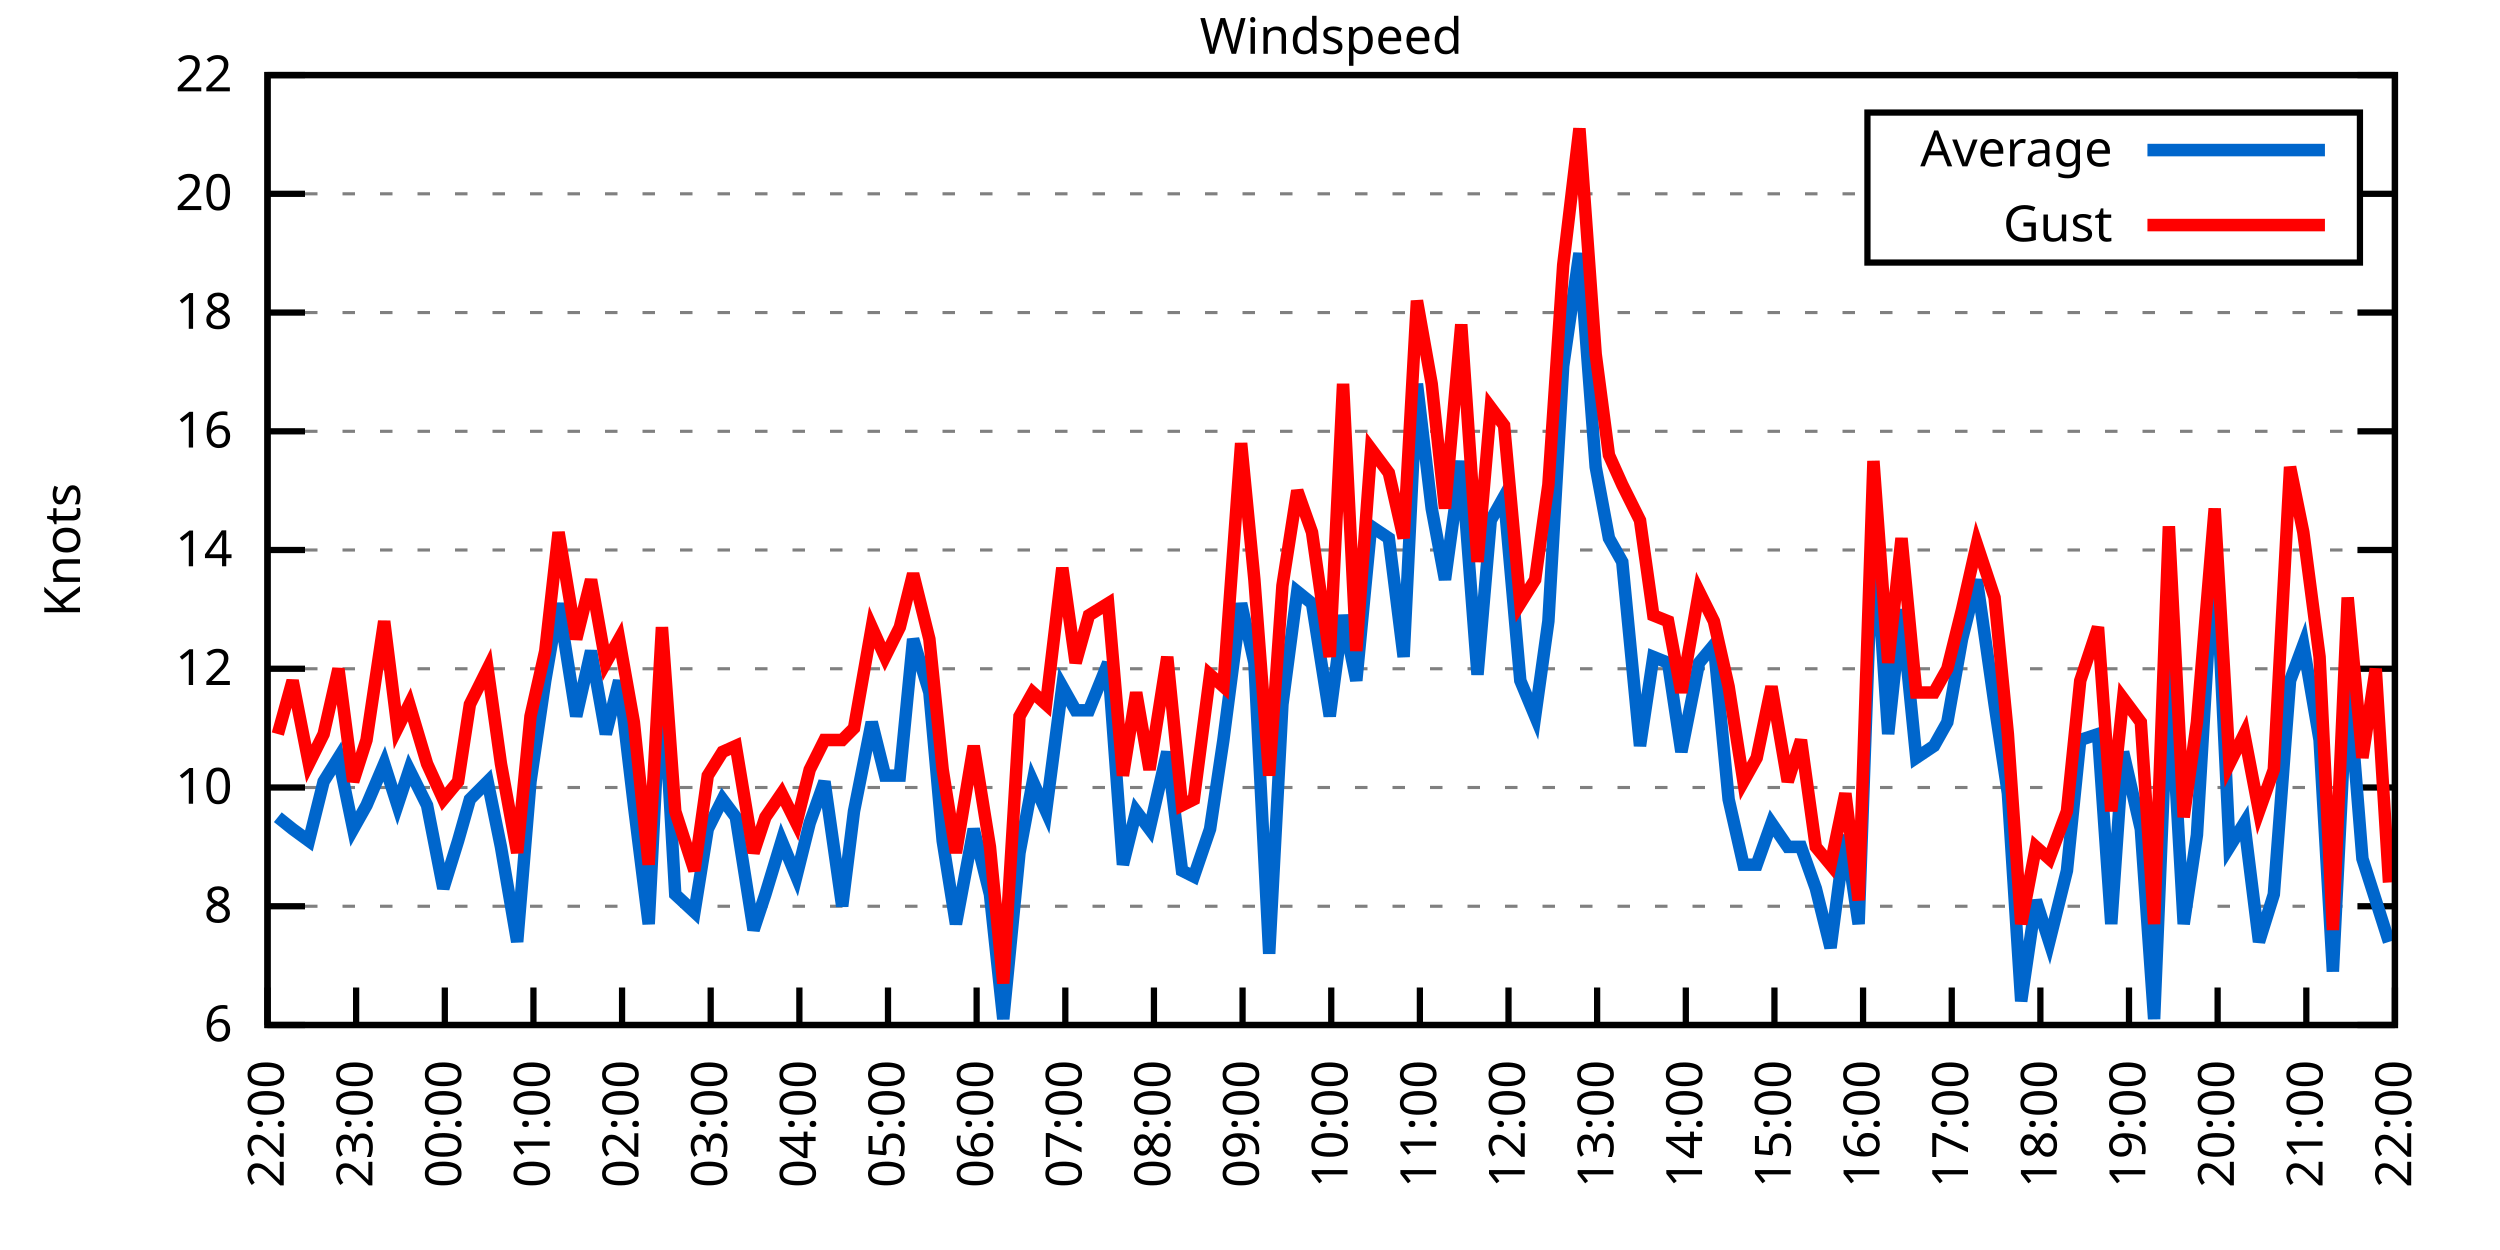
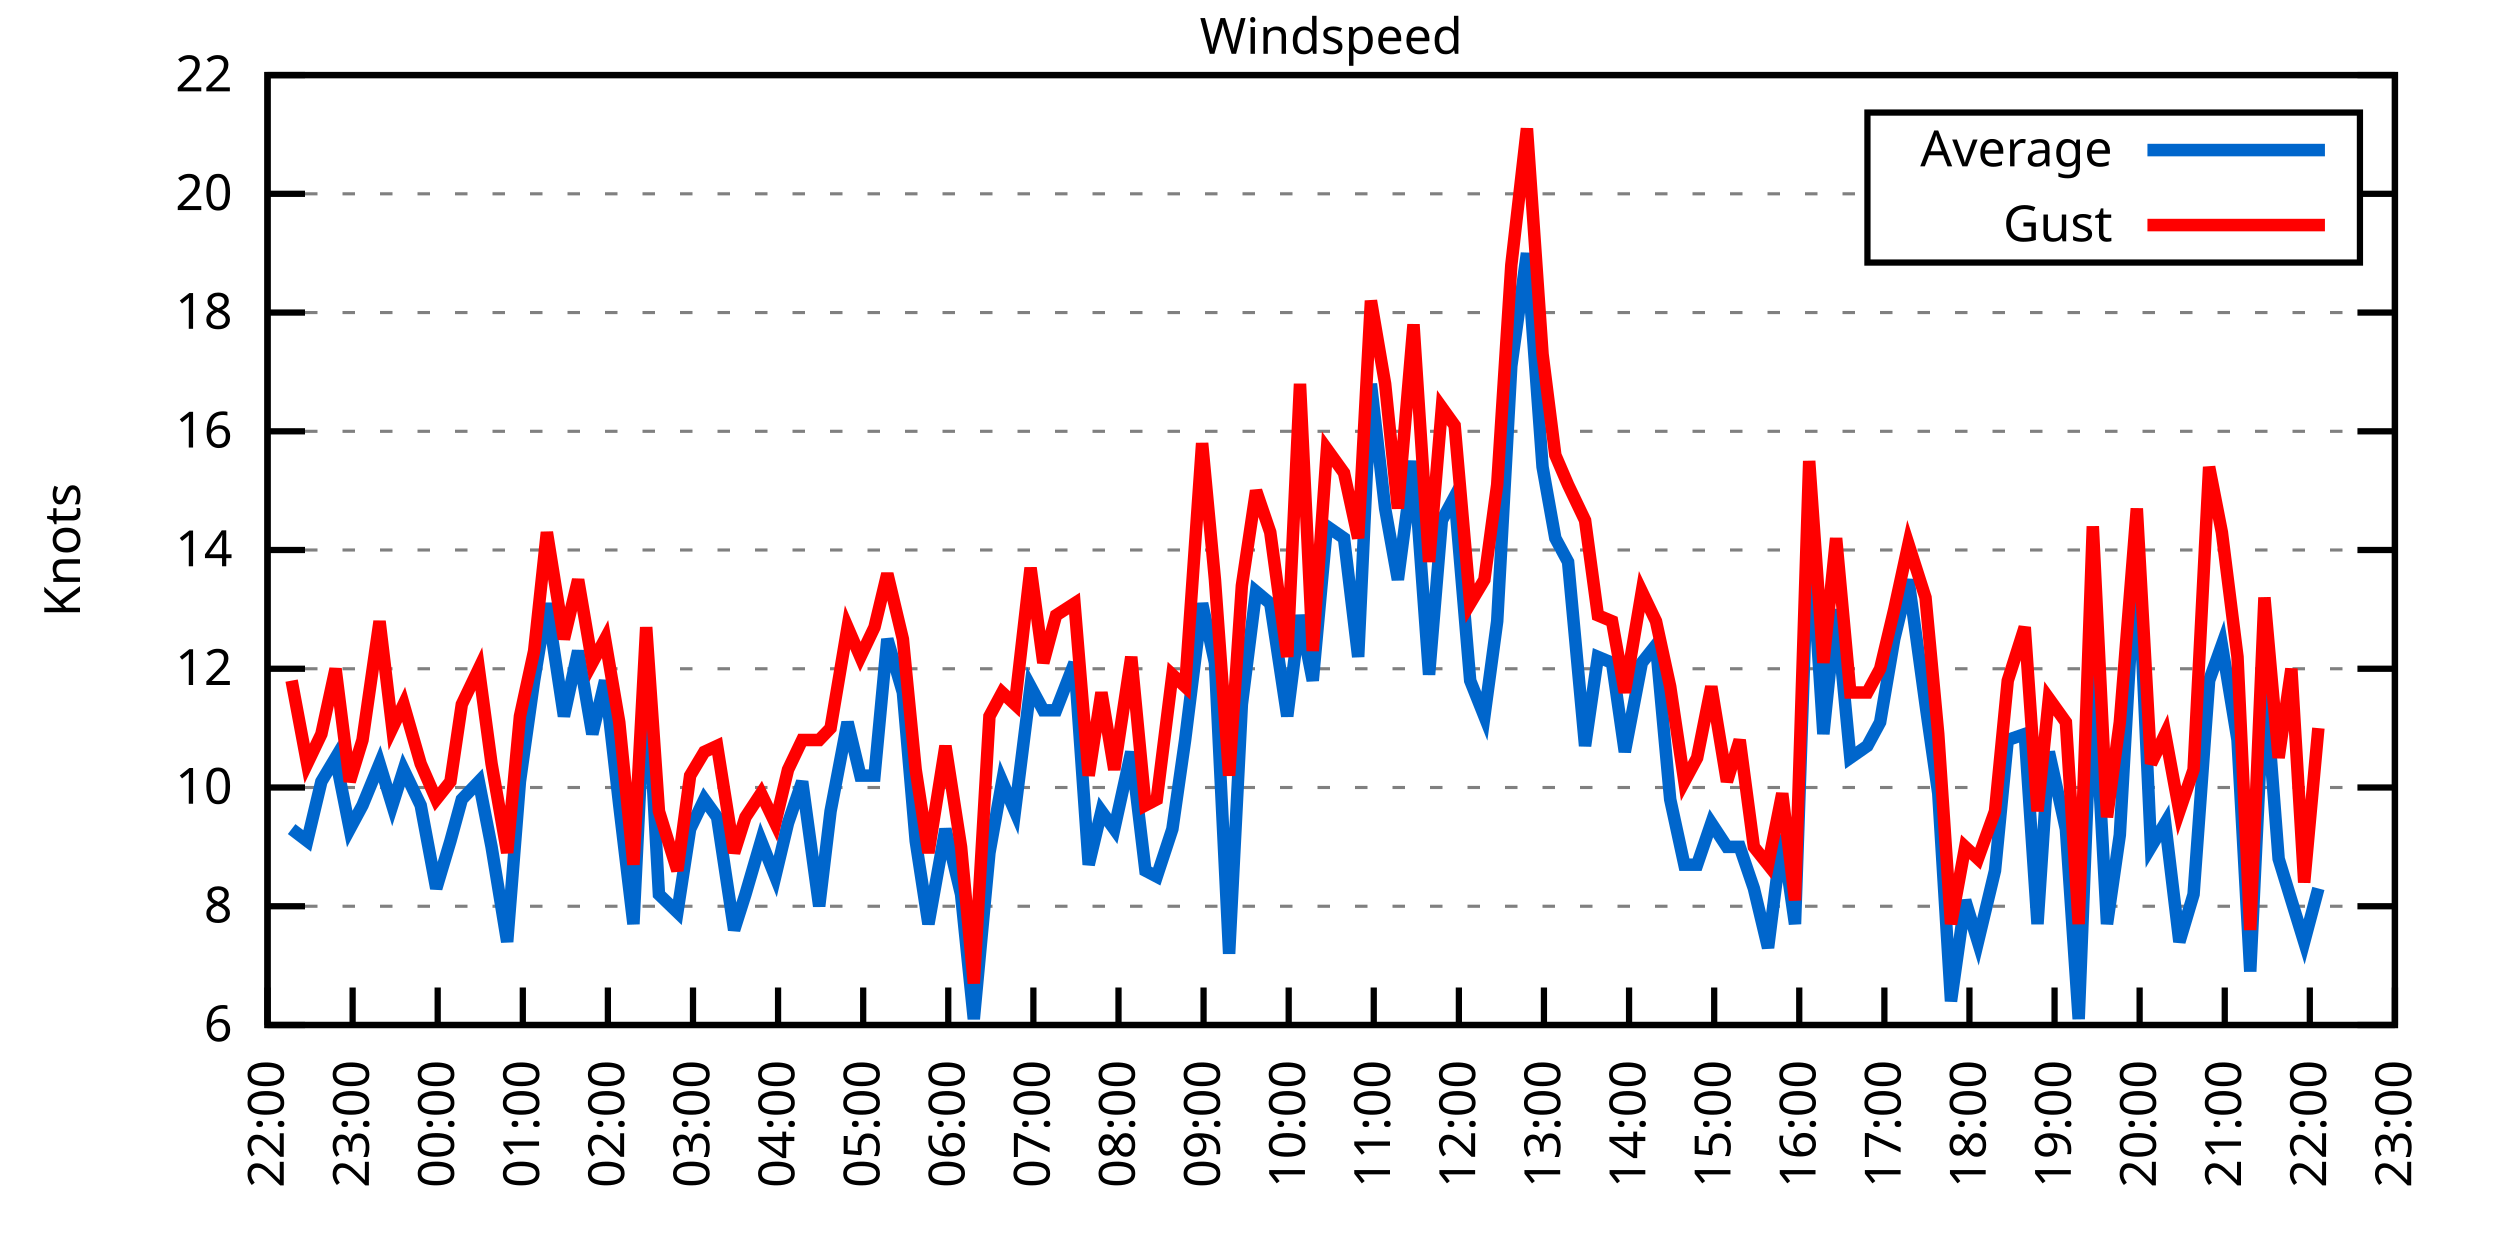
<svg xmlns="http://www.w3.org/2000/svg" xmlns:xlink="http://www.w3.org/1999/xlink" width="400" height="200" viewBox="0 0 400 200">
  <g id="gnuplot_canvas">
    <rect x="0" y="0" width="400" height="200" fill="none" />
    <defs>
      <circle id="gpDot" r="0.5" stroke-width="0.5" stroke="currentColor" />
      <path id="gpPt0" stroke-width="0.333" stroke="currentColor" d="M-1,0 h2 M0,-1 v2" />
      <path id="gpPt1" stroke-width="0.333" stroke="currentColor" d="M-1,-1 L1,1 M1,-1 L-1,1" />
      <path id="gpPt2" stroke-width="0.333" stroke="currentColor" d="M-1,0 L1,0 M0,-1 L0,1 M-1,-1 L1,1 M-1,1 L1,-1" />
      <rect id="gpPt3" stroke-width="0.333" stroke="currentColor" x="-1" y="-1" width="2" height="2" />
      <rect id="gpPt4" stroke-width="0.333" stroke="currentColor" fill="currentColor" x="-1" y="-1" width="2" height="2" />
      <circle id="gpPt5" stroke-width="0.333" stroke="currentColor" cx="0" cy="0" r="1" />
      <use xlink:href="#gpPt5" id="gpPt6" fill="currentColor" stroke="none" />
      <path id="gpPt7" stroke-width="0.333" stroke="currentColor" d="M0,-1.33 L-1.33,0.67 L1.33,0.67 z" />
      <use xlink:href="#gpPt7" id="gpPt8" fill="currentColor" stroke="none" />
      <use xlink:href="#gpPt7" id="gpPt9" stroke="currentColor" transform="rotate(180)" />
      <use xlink:href="#gpPt9" id="gpPt10" fill="currentColor" stroke="none" />
      <use xlink:href="#gpPt3" id="gpPt11" stroke="currentColor" transform="rotate(45)" />
      <use xlink:href="#gpPt11" id="gpPt12" fill="currentColor" stroke="none" />
      <path id="gpPt13" stroke-width="0.333" stroke="currentColor" d="M0,1.330 L1.265,0.411 L0.782,-1.067 L-0.782,-1.076 L-1.265,0.411 z" />
      <use xlink:href="#gpPt13" id="gpPt14" fill="currentColor" stroke="none" />
      <filter id="textbox" filterUnits="objectBoundingBox" x="0" y="0" height="1" width="1">
        <feFlood flood-color="white" flood-opacity="1" result="bgnd" />
        <feComposite in="SourceGraphic" in2="bgnd" operator="atop" />
      </filter>
      <filter id="greybox" filterUnits="objectBoundingBox" x="0" y="0" height="1" width="1">
        <feFlood flood-color="lightgrey" flood-opacity="1" result="grey" />
        <feComposite in="SourceGraphic" in2="grey" operator="atop" />
      </filter>
    </defs>
    <g fill="none" color="white" stroke="currentColor" stroke-width="1.00" stroke-linecap="butt" stroke-linejoin="miter">
</g>
    <g fill="none" color="black" stroke="currentColor" stroke-width="1.00" stroke-linecap="butt" stroke-linejoin="miter">
      <g stroke="none" shape-rendering="crispEdges">
        <polygon fill="rgb(255, 255, 255)" points="42.80,164.00 383.18,164.00 383.18,12.02 42.80,12.02 " />
      </g>
    </g>
    <g fill="none" color="black" stroke="currentColor" stroke-width="1.00" stroke-linecap="butt" stroke-linejoin="miter">
</g>
    <g fill="none" color="black" stroke="black" stroke-width="0.50" stroke-linecap="butt" stroke-linejoin="miter">
</g>
    <g fill="none" color="gray" stroke="currentColor" stroke-width="0.50" stroke-linecap="butt" stroke-linejoin="miter">
      <path stroke="gray" stroke-dasharray="2,4" class="gridline" d="M42.80,164.00 L383.19,164.00  " />
    </g>
    <g fill="none" color="gray" stroke="gray" stroke-width="1.00" stroke-linecap="butt" stroke-linejoin="miter">
</g>
    <g fill="none" color="black" stroke="currentColor" stroke-width="1.00" stroke-linecap="butt" stroke-linejoin="miter">
      <path stroke="black" d="M42.80,164.00 L48.80,164.00 M383.19,164.00 L377.19,164.00  " />
      <g transform="translate(37.20,166.60)" stroke="none" fill="black" font-family="Sans" font-size="8.00" text-anchor="end">
        <text>
          <tspan font-family="Sans"> 6</tspan>
        </text>
      </g>
    </g>
    <g fill="none" color="black" stroke="currentColor" stroke-width="1.00" stroke-linecap="butt" stroke-linejoin="miter">
</g>
    <g fill="none" color="black" stroke="black" stroke-width="0.50" stroke-linecap="butt" stroke-linejoin="miter">
</g>
    <g fill="none" color="gray" stroke="currentColor" stroke-width="0.50" stroke-linecap="butt" stroke-linejoin="miter">
      <path stroke="gray" stroke-dasharray="2,4" class="gridline" d="M42.80,145.00 L383.19,145.00  " />
    </g>
    <g fill="none" color="gray" stroke="gray" stroke-width="1.00" stroke-linecap="butt" stroke-linejoin="miter">
</g>
    <g fill="none" color="black" stroke="currentColor" stroke-width="1.00" stroke-linecap="butt" stroke-linejoin="miter">
      <path stroke="black" d="M42.80,145.00 L48.80,145.00 M383.19,145.00 L377.19,145.00  " />
      <g transform="translate(37.20,147.60)" stroke="none" fill="black" font-family="Sans" font-size="8.00" text-anchor="end">
        <text>
          <tspan font-family="Sans"> 8</tspan>
        </text>
      </g>
    </g>
    <g fill="none" color="black" stroke="currentColor" stroke-width="1.00" stroke-linecap="butt" stroke-linejoin="miter">
</g>
    <g fill="none" color="black" stroke="black" stroke-width="0.50" stroke-linecap="butt" stroke-linejoin="miter">
</g>
    <g fill="none" color="gray" stroke="currentColor" stroke-width="0.50" stroke-linecap="butt" stroke-linejoin="miter">
      <path stroke="gray" stroke-dasharray="2,4" class="gridline" d="M42.80,126.00 L383.19,126.00  " />
    </g>
    <g fill="none" color="gray" stroke="gray" stroke-width="1.00" stroke-linecap="butt" stroke-linejoin="miter">
</g>
    <g fill="none" color="black" stroke="currentColor" stroke-width="1.00" stroke-linecap="butt" stroke-linejoin="miter">
      <path stroke="black" d="M42.80,126.00 L48.80,126.00 M383.19,126.00 L377.19,126.00  " />
      <g transform="translate(37.20,128.60)" stroke="none" fill="black" font-family="Sans" font-size="8.00" text-anchor="end">
        <text>
          <tspan font-family="Sans"> 10</tspan>
        </text>
      </g>
    </g>
    <g fill="none" color="black" stroke="currentColor" stroke-width="1.00" stroke-linecap="butt" stroke-linejoin="miter">
</g>
    <g fill="none" color="black" stroke="black" stroke-width="0.50" stroke-linecap="butt" stroke-linejoin="miter">
</g>
    <g fill="none" color="gray" stroke="currentColor" stroke-width="0.50" stroke-linecap="butt" stroke-linejoin="miter">
      <path stroke="gray" stroke-dasharray="2,4" class="gridline" d="M42.80,107.00 L383.19,107.00  " />
    </g>
    <g fill="none" color="gray" stroke="gray" stroke-width="1.00" stroke-linecap="butt" stroke-linejoin="miter">
</g>
    <g fill="none" color="black" stroke="currentColor" stroke-width="1.00" stroke-linecap="butt" stroke-linejoin="miter">
      <path stroke="black" d="M42.80,107.00 L48.80,107.00 M383.19,107.00 L377.19,107.00  " />
      <g transform="translate(37.20,109.60)" stroke="none" fill="black" font-family="Sans" font-size="8.00" text-anchor="end">
        <text>
          <tspan font-family="Sans"> 12</tspan>
        </text>
      </g>
    </g>
    <g fill="none" color="black" stroke="currentColor" stroke-width="1.00" stroke-linecap="butt" stroke-linejoin="miter">
</g>
    <g fill="none" color="black" stroke="black" stroke-width="0.50" stroke-linecap="butt" stroke-linejoin="miter">
</g>
    <g fill="none" color="gray" stroke="currentColor" stroke-width="0.50" stroke-linecap="butt" stroke-linejoin="miter">
      <path stroke="gray" stroke-dasharray="2,4" class="gridline" d="M42.80,88.00 L383.19,88.00  " />
    </g>
    <g fill="none" color="gray" stroke="gray" stroke-width="1.00" stroke-linecap="butt" stroke-linejoin="miter">
</g>
    <g fill="none" color="black" stroke="currentColor" stroke-width="1.00" stroke-linecap="butt" stroke-linejoin="miter">
      <path stroke="black" d="M42.80,88.00 L48.80,88.00 M383.19,88.00 L377.19,88.00  " />
      <g transform="translate(37.20,90.60)" stroke="none" fill="black" font-family="Sans" font-size="8.00" text-anchor="end">
        <text>
          <tspan font-family="Sans"> 14</tspan>
        </text>
      </g>
    </g>
    <g fill="none" color="black" stroke="currentColor" stroke-width="1.00" stroke-linecap="butt" stroke-linejoin="miter">
</g>
    <g fill="none" color="black" stroke="black" stroke-width="0.50" stroke-linecap="butt" stroke-linejoin="miter">
</g>
    <g fill="none" color="gray" stroke="currentColor" stroke-width="0.50" stroke-linecap="butt" stroke-linejoin="miter">
      <path stroke="gray" stroke-dasharray="2,4" class="gridline" d="M42.80,69.01 L383.19,69.01  " />
    </g>
    <g fill="none" color="gray" stroke="gray" stroke-width="1.00" stroke-linecap="butt" stroke-linejoin="miter">
</g>
    <g fill="none" color="black" stroke="currentColor" stroke-width="1.00" stroke-linecap="butt" stroke-linejoin="miter">
      <path stroke="black" d="M42.80,69.01 L48.80,69.01 M383.19,69.01 L377.19,69.01  " />
      <g transform="translate(37.20,71.61)" stroke="none" fill="black" font-family="Sans" font-size="8.00" text-anchor="end">
        <text>
          <tspan font-family="Sans"> 16</tspan>
        </text>
      </g>
    </g>
    <g fill="none" color="black" stroke="currentColor" stroke-width="1.00" stroke-linecap="butt" stroke-linejoin="miter">
</g>
    <g fill="none" color="black" stroke="black" stroke-width="0.50" stroke-linecap="butt" stroke-linejoin="miter">
</g>
    <g fill="none" color="gray" stroke="currentColor" stroke-width="0.50" stroke-linecap="butt" stroke-linejoin="miter">
      <path stroke="gray" stroke-dasharray="2,4" class="gridline" d="M42.80,50.01 L383.19,50.01  " />
    </g>
    <g fill="none" color="gray" stroke="gray" stroke-width="1.00" stroke-linecap="butt" stroke-linejoin="miter">
</g>
    <g fill="none" color="black" stroke="currentColor" stroke-width="1.00" stroke-linecap="butt" stroke-linejoin="miter">
      <path stroke="black" d="M42.80,50.01 L48.80,50.01 M383.19,50.01 L377.19,50.01  " />
      <g transform="translate(37.20,52.61)" stroke="none" fill="black" font-family="Sans" font-size="8.00" text-anchor="end">
        <text>
          <tspan font-family="Sans"> 18</tspan>
        </text>
      </g>
    </g>
    <g fill="none" color="black" stroke="currentColor" stroke-width="1.00" stroke-linecap="butt" stroke-linejoin="miter">
</g>
    <g fill="none" color="black" stroke="black" stroke-width="0.50" stroke-linecap="butt" stroke-linejoin="miter">
</g>
    <g fill="none" color="gray" stroke="currentColor" stroke-width="0.50" stroke-linecap="butt" stroke-linejoin="miter">
      <path stroke="gray" stroke-dasharray="2,4" class="gridline" d="M42.80,31.01 L298.79,31.01 M377.59,31.01 L383.19,31.01  " />
    </g>
    <g fill="none" color="gray" stroke="gray" stroke-width="1.00" stroke-linecap="butt" stroke-linejoin="miter">
</g>
    <g fill="none" color="black" stroke="currentColor" stroke-width="1.00" stroke-linecap="butt" stroke-linejoin="miter">
      <path stroke="black" d="M42.80,31.01 L48.80,31.01 M383.19,31.01 L377.19,31.01  " />
      <g transform="translate(37.20,33.61)" stroke="none" fill="black" font-family="Sans" font-size="8.00" text-anchor="end">
        <text>
          <tspan font-family="Sans"> 20</tspan>
        </text>
      </g>
    </g>
    <g fill="none" color="black" stroke="currentColor" stroke-width="1.00" stroke-linecap="butt" stroke-linejoin="miter">
</g>
    <g fill="none" color="black" stroke="black" stroke-width="0.50" stroke-linecap="butt" stroke-linejoin="miter">
</g>
    <g fill="none" color="gray" stroke="currentColor" stroke-width="0.50" stroke-linecap="butt" stroke-linejoin="miter">
      <path stroke="gray" stroke-dasharray="2,4" class="gridline" d="M42.80,12.01 L383.19,12.01  " />
    </g>
    <g fill="none" color="gray" stroke="gray" stroke-width="1.00" stroke-linecap="butt" stroke-linejoin="miter">
</g>
    <g fill="none" color="black" stroke="currentColor" stroke-width="1.00" stroke-linecap="butt" stroke-linejoin="miter">
      <path stroke="black" d="M42.80,12.01 L48.80,12.01 M383.19,12.01 L377.19,12.01  " />
      <g transform="translate(37.20,14.61)" stroke="none" fill="black" font-family="Sans" font-size="8.00" text-anchor="end">
        <text>
          <tspan font-family="Sans"> 22</tspan>
        </text>
      </g>
    </g>
    <g fill="none" color="black" stroke="currentColor" stroke-width="1.00" stroke-linecap="butt" stroke-linejoin="miter">
      <path stroke="black" d="M42.80,164.00 L42.80,158.00  " />
      <g transform="translate(45.40,169.60) rotate(270.00)" stroke="none" fill="black" font-family="Sans" font-size="8.00" text-anchor="end">
        <text>
          <tspan font-family="Sans">22:00</tspan>
        </text>
      </g>
    </g>
    <g fill="none" color="black" stroke="currentColor" stroke-width="1.00" stroke-linecap="butt" stroke-linejoin="miter">
-       <path stroke="black" d="M56.98,164.00 L56.98,158.00  " />
-       <g transform="translate(59.58,169.60) rotate(270.00)" stroke="none" fill="black" font-family="Sans" font-size="8.00" text-anchor="end">
+       <path stroke="black" d="M56.42,164.00 L56.42,158.00  " />
+       <g transform="translate(59.02,169.60) rotate(270.00)" stroke="none" fill="black" font-family="Sans" font-size="8.00" text-anchor="end">
        <text>
          <tspan font-family="Sans">23:00</tspan>
        </text>
      </g>
    </g>
    <g fill="none" color="black" stroke="currentColor" stroke-width="1.00" stroke-linecap="butt" stroke-linejoin="miter">
-       <path stroke="black" d="M71.17,164.00 L71.17,158.00  " />
-       <g transform="translate(73.77,169.60) rotate(270.00)" stroke="none" fill="black" font-family="Sans" font-size="8.00" text-anchor="end">
+       <path stroke="black" d="M70.03,164.00 L70.03,158.00  " />
+       <g transform="translate(72.63,169.60) rotate(270.00)" stroke="none" fill="black" font-family="Sans" font-size="8.00" text-anchor="end">
        <text>
          <tspan font-family="Sans">00:00</tspan>
        </text>
      </g>
    </g>
    <g fill="none" color="black" stroke="currentColor" stroke-width="1.00" stroke-linecap="butt" stroke-linejoin="miter">
-       <path stroke="black" d="M85.35,164.00 L85.35,158.00  " />
-       <g transform="translate(87.95,169.60) rotate(270.00)" stroke="none" fill="black" font-family="Sans" font-size="8.00" text-anchor="end">
+       <path stroke="black" d="M83.65,164.00 L83.65,158.00  " />
+       <g transform="translate(86.25,169.60) rotate(270.00)" stroke="none" fill="black" font-family="Sans" font-size="8.00" text-anchor="end">
        <text>
          <tspan font-family="Sans">01:00</tspan>
        </text>
      </g>
    </g>
    <g fill="none" color="black" stroke="currentColor" stroke-width="1.00" stroke-linecap="butt" stroke-linejoin="miter">
-       <path stroke="black" d="M99.53,164.00 L99.53,158.00  " />
-       <g transform="translate(102.13,169.60) rotate(270.00)" stroke="none" fill="black" font-family="Sans" font-size="8.00" text-anchor="end">
+       <path stroke="black" d="M97.26,164.00 L97.26,158.00  " />
+       <g transform="translate(99.86,169.60) rotate(270.00)" stroke="none" fill="black" font-family="Sans" font-size="8.00" text-anchor="end">
        <text>
          <tspan font-family="Sans">02:00</tspan>
        </text>
      </g>
    </g>
    <g fill="none" color="black" stroke="currentColor" stroke-width="1.00" stroke-linecap="butt" stroke-linejoin="miter">
-       <path stroke="black" d="M113.71,164.00 L113.71,158.00  " />
-       <g transform="translate(116.31,169.60) rotate(270.00)" stroke="none" fill="black" font-family="Sans" font-size="8.00" text-anchor="end">
+       <path stroke="black" d="M110.88,164.00 L110.88,158.00  " />
+       <g transform="translate(113.48,169.60) rotate(270.00)" stroke="none" fill="black" font-family="Sans" font-size="8.00" text-anchor="end">
        <text>
          <tspan font-family="Sans">03:00</tspan>
        </text>
      </g>
    </g>
    <g fill="none" color="black" stroke="currentColor" stroke-width="1.00" stroke-linecap="butt" stroke-linejoin="miter">
-       <path stroke="black" d="M127.90,164.00 L127.90,158.00  " />
-       <g transform="translate(130.50,169.60) rotate(270.00)" stroke="none" fill="black" font-family="Sans" font-size="8.00" text-anchor="end">
+       <path stroke="black" d="M124.49,164.00 L124.49,158.00  " />
+       <g transform="translate(127.09,169.60) rotate(270.00)" stroke="none" fill="black" font-family="Sans" font-size="8.00" text-anchor="end">
        <text>
          <tspan font-family="Sans">04:00</tspan>
        </text>
      </g>
    </g>
    <g fill="none" color="black" stroke="currentColor" stroke-width="1.00" stroke-linecap="butt" stroke-linejoin="miter">
-       <path stroke="black" d="M142.08,164.00 L142.08,158.00  " />
-       <g transform="translate(144.68,169.60) rotate(270.00)" stroke="none" fill="black" font-family="Sans" font-size="8.00" text-anchor="end">
+       <path stroke="black" d="M138.11,164.00 L138.11,158.00  " />
+       <g transform="translate(140.71,169.60) rotate(270.00)" stroke="none" fill="black" font-family="Sans" font-size="8.00" text-anchor="end">
        <text>
          <tspan font-family="Sans">05:00</tspan>
        </text>
      </g>
    </g>
    <g fill="none" color="black" stroke="currentColor" stroke-width="1.00" stroke-linecap="butt" stroke-linejoin="miter">
-       <path stroke="black" d="M156.26,164.00 L156.26,158.00  " />
-       <g transform="translate(158.86,169.60) rotate(270.00)" stroke="none" fill="black" font-family="Sans" font-size="8.00" text-anchor="end">
+       <path stroke="black" d="M151.72,164.00 L151.72,158.00  " />
+       <g transform="translate(154.32,169.60) rotate(270.00)" stroke="none" fill="black" font-family="Sans" font-size="8.00" text-anchor="end">
        <text>
          <tspan font-family="Sans">06:00</tspan>
        </text>
      </g>
    </g>
    <g fill="none" color="black" stroke="currentColor" stroke-width="1.00" stroke-linecap="butt" stroke-linejoin="miter">
-       <path stroke="black" d="M170.45,164.00 L170.45,158.00  " />
-       <g transform="translate(173.05,169.60) rotate(270.00)" stroke="none" fill="black" font-family="Sans" font-size="8.00" text-anchor="end">
+       <path stroke="black" d="M165.34,164.00 L165.34,158.00  " />
+       <g transform="translate(167.94,169.60) rotate(270.00)" stroke="none" fill="black" font-family="Sans" font-size="8.00" text-anchor="end">
        <text>
          <tspan font-family="Sans">07:00</tspan>
        </text>
      </g>
    </g>
    <g fill="none" color="black" stroke="currentColor" stroke-width="1.00" stroke-linecap="butt" stroke-linejoin="miter">
-       <path stroke="black" d="M184.63,164.00 L184.63,158.00  " />
-       <g transform="translate(187.23,169.60) rotate(270.00)" stroke="none" fill="black" font-family="Sans" font-size="8.00" text-anchor="end">
+       <path stroke="black" d="M178.96,164.00 L178.96,158.00  " />
+       <g transform="translate(181.56,169.60) rotate(270.00)" stroke="none" fill="black" font-family="Sans" font-size="8.00" text-anchor="end">
        <text>
          <tspan font-family="Sans">08:00</tspan>
        </text>
      </g>
    </g>
    <g fill="none" color="black" stroke="currentColor" stroke-width="1.00" stroke-linecap="butt" stroke-linejoin="miter">
-       <path stroke="black" d="M198.81,164.00 L198.81,158.00  " />
-       <g transform="translate(201.41,169.60) rotate(270.00)" stroke="none" fill="black" font-family="Sans" font-size="8.00" text-anchor="end">
+       <path stroke="black" d="M192.57,164.00 L192.57,158.00  " />
+       <g transform="translate(195.17,169.60) rotate(270.00)" stroke="none" fill="black" font-family="Sans" font-size="8.00" text-anchor="end">
        <text>
          <tspan font-family="Sans">09:00</tspan>
        </text>
      </g>
    </g>
    <g fill="none" color="black" stroke="currentColor" stroke-width="1.00" stroke-linecap="butt" stroke-linejoin="miter">
-       <path stroke="black" d="M213.00,164.00 L213.00,158.00  " />
-       <g transform="translate(215.60,169.60) rotate(270.00)" stroke="none" fill="black" font-family="Sans" font-size="8.00" text-anchor="end">
+       <path stroke="black" d="M206.19,164.00 L206.19,158.00  " />
+       <g transform="translate(208.79,169.60) rotate(270.00)" stroke="none" fill="black" font-family="Sans" font-size="8.00" text-anchor="end">
        <text>
          <tspan font-family="Sans">10:00</tspan>
        </text>
      </g>
    </g>
    <g fill="none" color="black" stroke="currentColor" stroke-width="1.00" stroke-linecap="butt" stroke-linejoin="miter">
-       <path stroke="black" d="M227.18,164.00 L227.18,158.00  " />
-       <g transform="translate(229.78,169.60) rotate(270.00)" stroke="none" fill="black" font-family="Sans" font-size="8.00" text-anchor="end">
+       <path stroke="black" d="M219.80,164.00 L219.80,158.00  " />
+       <g transform="translate(222.40,169.60) rotate(270.00)" stroke="none" fill="black" font-family="Sans" font-size="8.00" text-anchor="end">
        <text>
          <tspan font-family="Sans">11:00</tspan>
        </text>
      </g>
    </g>
    <g fill="none" color="black" stroke="currentColor" stroke-width="1.00" stroke-linecap="butt" stroke-linejoin="miter">
-       <path stroke="black" d="M241.36,164.00 L241.36,158.00  " />
-       <g transform="translate(243.96,169.60) rotate(270.00)" stroke="none" fill="black" font-family="Sans" font-size="8.00" text-anchor="end">
+       <path stroke="black" d="M233.42,164.00 L233.42,158.00  " />
+       <g transform="translate(236.02,169.60) rotate(270.00)" stroke="none" fill="black" font-family="Sans" font-size="8.00" text-anchor="end">
        <text>
          <tspan font-family="Sans">12:00</tspan>
        </text>
      </g>
    </g>
    <g fill="none" color="black" stroke="currentColor" stroke-width="1.00" stroke-linecap="butt" stroke-linejoin="miter">
-       <path stroke="black" d="M255.54,164.00 L255.54,158.00  " />
-       <g transform="translate(258.14,169.60) rotate(270.00)" stroke="none" fill="black" font-family="Sans" font-size="8.00" text-anchor="end">
+       <path stroke="black" d="M247.03,164.00 L247.03,158.00  " />
+       <g transform="translate(249.63,169.60) rotate(270.00)" stroke="none" fill="black" font-family="Sans" font-size="8.00" text-anchor="end">
        <text>
          <tspan font-family="Sans">13:00</tspan>
        </text>
      </g>
    </g>
    <g fill="none" color="black" stroke="currentColor" stroke-width="1.00" stroke-linecap="butt" stroke-linejoin="miter">
-       <path stroke="black" d="M269.73,164.00 L269.73,158.00  " />
-       <g transform="translate(272.33,169.60) rotate(270.00)" stroke="none" fill="black" font-family="Sans" font-size="8.00" text-anchor="end">
+       <path stroke="black" d="M260.65,164.00 L260.65,158.00  " />
+       <g transform="translate(263.25,169.60) rotate(270.00)" stroke="none" fill="black" font-family="Sans" font-size="8.00" text-anchor="end">
        <text>
          <tspan font-family="Sans">14:00</tspan>
        </text>
      </g>
    </g>
    <g fill="none" color="black" stroke="currentColor" stroke-width="1.00" stroke-linecap="butt" stroke-linejoin="miter">
-       <path stroke="black" d="M283.91,164.00 L283.91,158.00  " />
-       <g transform="translate(286.51,169.60) rotate(270.00)" stroke="none" fill="black" font-family="Sans" font-size="8.00" text-anchor="end">
+       <path stroke="black" d="M274.27,164.00 L274.27,158.00  " />
+       <g transform="translate(276.87,169.60) rotate(270.00)" stroke="none" fill="black" font-family="Sans" font-size="8.00" text-anchor="end">
        <text>
          <tspan font-family="Sans">15:00</tspan>
        </text>
      </g>
    </g>
    <g fill="none" color="black" stroke="currentColor" stroke-width="1.00" stroke-linecap="butt" stroke-linejoin="miter">
-       <path stroke="black" d="M298.09,164.00 L298.09,158.00  " />
-       <g transform="translate(300.69,169.60) rotate(270.00)" stroke="none" fill="black" font-family="Sans" font-size="8.00" text-anchor="end">
+       <path stroke="black" d="M287.88,164.00 L287.88,158.00  " />
+       <g transform="translate(290.48,169.60) rotate(270.00)" stroke="none" fill="black" font-family="Sans" font-size="8.00" text-anchor="end">
        <text>
          <tspan font-family="Sans">16:00</tspan>
        </text>
      </g>
    </g>
    <g fill="none" color="black" stroke="currentColor" stroke-width="1.00" stroke-linecap="butt" stroke-linejoin="miter">
-       <path stroke="black" d="M312.28,164.00 L312.28,158.00  " />
-       <g transform="translate(314.88,169.60) rotate(270.00)" stroke="none" fill="black" font-family="Sans" font-size="8.00" text-anchor="end">
+       <path stroke="black" d="M301.50,164.00 L301.50,158.00  " />
+       <g transform="translate(304.10,169.60) rotate(270.00)" stroke="none" fill="black" font-family="Sans" font-size="8.00" text-anchor="end">
        <text>
          <tspan font-family="Sans">17:00</tspan>
        </text>
      </g>
    </g>
    <g fill="none" color="black" stroke="currentColor" stroke-width="1.00" stroke-linecap="butt" stroke-linejoin="miter">
-       <path stroke="black" d="M326.46,164.00 L326.46,158.00  " />
-       <g transform="translate(329.06,169.60) rotate(270.00)" stroke="none" fill="black" font-family="Sans" font-size="8.00" text-anchor="end">
+       <path stroke="black" d="M315.11,164.00 L315.11,158.00  " />
+       <g transform="translate(317.71,169.60) rotate(270.00)" stroke="none" fill="black" font-family="Sans" font-size="8.00" text-anchor="end">
        <text>
          <tspan font-family="Sans">18:00</tspan>
        </text>
      </g>
    </g>
    <g fill="none" color="black" stroke="currentColor" stroke-width="1.00" stroke-linecap="butt" stroke-linejoin="miter">
-       <path stroke="black" d="M340.64,164.00 L340.64,158.00  " />
-       <g transform="translate(343.24,169.60) rotate(270.00)" stroke="none" fill="black" font-family="Sans" font-size="8.00" text-anchor="end">
+       <path stroke="black" d="M328.73,164.00 L328.73,158.00  " />
+       <g transform="translate(331.33,169.60) rotate(270.00)" stroke="none" fill="black" font-family="Sans" font-size="8.00" text-anchor="end">
        <text>
          <tspan font-family="Sans">19:00</tspan>
        </text>
      </g>
    </g>
    <g fill="none" color="black" stroke="currentColor" stroke-width="1.00" stroke-linecap="butt" stroke-linejoin="miter">
-       <path stroke="black" d="M354.82,164.00 L354.82,158.00  " />
-       <g transform="translate(357.42,169.60) rotate(270.00)" stroke="none" fill="black" font-family="Sans" font-size="8.00" text-anchor="end">
+       <path stroke="black" d="M342.34,164.00 L342.34,158.00  " />
+       <g transform="translate(344.94,169.60) rotate(270.00)" stroke="none" fill="black" font-family="Sans" font-size="8.00" text-anchor="end">
        <text>
          <tspan font-family="Sans">20:00</tspan>
        </text>
      </g>
    </g>
    <g fill="none" color="black" stroke="currentColor" stroke-width="1.00" stroke-linecap="butt" stroke-linejoin="miter">
-       <path stroke="black" d="M369.01,164.00 L369.01,158.00  " />
-       <g transform="translate(371.61,169.60) rotate(270.00)" stroke="none" fill="black" font-family="Sans" font-size="8.00" text-anchor="end">
+       <path stroke="black" d="M355.96,164.00 L355.96,158.00  " />
+       <g transform="translate(358.56,169.60) rotate(270.00)" stroke="none" fill="black" font-family="Sans" font-size="8.00" text-anchor="end">
        <text>
          <tspan font-family="Sans">21:00</tspan>
+         </text>
+       </g>
+     </g>
+     <g fill="none" color="black" stroke="currentColor" stroke-width="1.00" stroke-linecap="butt" stroke-linejoin="miter">
+       <path stroke="black" d="M369.57,164.00 L369.57,158.00  " />
+       <g transform="translate(372.17,169.60) rotate(270.00)" stroke="none" fill="black" font-family="Sans" font-size="8.00" text-anchor="end">
+         <text>
+           <tspan font-family="Sans">22:00</tspan>
        </text>
      </g>
    </g>
    <g fill="none" color="black" stroke="currentColor" stroke-width="1.00" stroke-linecap="butt" stroke-linejoin="miter">
      <path stroke="black" d="M383.19,164.00 L383.19,158.00  " />
      <g transform="translate(385.79,169.60) rotate(270.00)" stroke="none" fill="black" font-family="Sans" font-size="8.00" text-anchor="end">
        <text>
-           <tspan font-family="Sans">22:00</tspan>
+           <tspan font-family="Sans">23:00</tspan>
        </text>
      </g>
    </g>
    <g fill="none" color="black" stroke="currentColor" stroke-width="1.00" stroke-linecap="butt" stroke-linejoin="miter">
</g>
    <g fill="none" color="black" stroke="currentColor" stroke-width="1.00" stroke-linecap="butt" stroke-linejoin="miter">
      <path stroke="black" d="M42.80,12.01 L42.80,164.00 L383.19,164.00 L383.19,12.01 L42.80,12.01 Z  " />
    </g>
    <g fill="none" color="black" stroke="currentColor" stroke-width="1.00" stroke-linecap="butt" stroke-linejoin="miter">
</g>
    <g fill="none" color="black" stroke="currentColor" stroke-width="1.00" stroke-linecap="butt" stroke-linejoin="miter">
      <path stroke="black" d="M298.79,42.01 L298.79,18.01 L377.59,18.01 L377.59,42.01 L298.79,42.01 Z  " />
    </g>
    <g id="Windspeed_plot_1">
      <g fill="none" color="white" stroke="black" stroke-width="2.00" stroke-linecap="butt" stroke-linejoin="miter">
</g>
      <g fill="none" color="black" stroke="currentColor" stroke-width="2.00" stroke-linecap="butt" stroke-linejoin="miter">
        <g transform="translate(337.99,26.61)" stroke="none" fill="black" font-family="Sans" font-size="8.00" text-anchor="end">
          <text>
            <tspan font-family="Sans">Average</tspan>
          </text>
        </g>
      </g>
      <g fill="none" color="black" stroke="currentColor" stroke-width="2.00" stroke-linecap="butt" stroke-linejoin="miter">
-         <path stroke="rgb(  0, 102, 204)" d="M343.59,24.01 L371.99,24.01 M44.45,130.75 L46.82,132.65 L49.42,134.55 L51.78,125.05 L54.15,121.25 L56.51,132.65   L58.64,128.85 L61.47,122.20 L63.60,128.85 L65.49,123.15 L68.33,128.85 L70.93,142.15 L73.29,134.55 L75.18,127.90   L78.02,125.05 L80.15,135.50 L82.75,150.70 L84.88,125.05 L87.24,108.90 L89.37,96.55 L92.20,114.60 L94.57,104.15   L96.93,117.45 L99.06,108.90 L101.42,128.85 L103.79,147.85 L105.91,106.05 L108.04,143.10 L111.11,145.95 L113.24,132.65   L115.61,127.90 L117.73,130.75 L120.57,148.80 L122.46,143.10 L125.06,134.55 L127.42,140.25 L129.55,131.70 L131.92,125.05   L134.75,145.00 L136.64,129.80 L139.48,115.55 L141.61,124.10 L143.97,124.10 L146.10,102.25 L148.70,110.80 L150.83,134.55   L152.95,147.85 L155.79,132.65 L158.39,143.10 L160.52,163.05 L163.12,136.45 L165.25,125.05 L167.37,129.80 L169.97,109.85   L172.10,113.65 L174.23,113.65 L177.30,106.05 L179.67,138.35 L181.79,129.80 L183.92,132.65 L186.76,120.30 L189.12,139.30   L191.01,140.25 L193.61,132.65 L195.74,118.40 L198.58,96.55 L200.70,106.05 L203.07,152.60 L205.19,112.70 L207.56,94.65   L209.92,96.55 L212.76,114.60 L214.89,98.45 L217.01,108.90 L219.38,84.21 L222.21,86.11 L224.58,105.10 L226.71,61.41   L229.07,81.36 L231.20,92.75 L233.80,73.76 L236.40,107.95 L238.52,83.26 L240.65,79.46 L243.25,108.90 L245.62,114.60   L247.74,99.40 L250.11,58.56 L252.71,40.51 L255.31,74.71 L257.43,86.11 L259.56,89.90 L262.40,119.35 L264.53,105.10   L266.89,106.05 L269.02,120.30 L271.85,106.05 L274.22,103.20 L276.58,127.90 L278.95,138.35 L281.07,138.35 L283.44,131.70   L286.04,135.50 L288.16,135.50 L290.53,142.15 L292.89,151.65 L295.26,133.60 L297.38,147.85 L299.75,82.31 L302.11,117.45   L304.24,97.50 L306.60,121.25 L309.44,119.35 L311.57,115.55 L313.93,102.25 L316.29,92.75 L319.13,112.70 L321.26,126.95   L323.39,160.20 L325.75,144.05 L327.88,150.70 L330.71,139.30 L332.84,118.40 L335.68,117.45 L337.80,147.85 L339.70,120.30   L342.53,132.65 L344.66,163.05 L347.02,106.05 L349.39,147.85 L351.51,133.60 L354.35,86.11 L356.72,135.50 L359.08,131.70   L361.44,150.70 L363.81,143.10 L366.41,108.90 L368.53,103.20 L371.13,118.40 L373.26,155.45 L375.63,107.95 L377.99,137.40   L380.12,144.05 L382.24,150.70  " />
+         <path stroke="rgb(  0, 102, 204)" d="M343.59,24.01 L371.99,24.01 M46.66,132.65 L49.15,134.55 L51.42,125.05 L53.69,121.25 L55.96,132.65 L58.00,128.85   L60.73,122.20 L62.77,128.85 L64.58,123.15 L67.31,128.85 L69.80,142.15 L72.07,134.55 L73.89,127.90 L76.61,125.05   L78.65,135.50 L81.15,150.70 L83.19,125.05 L85.46,108.90 L87.50,96.55 L90.23,114.60 L92.50,104.15 L94.77,117.45   L96.81,108.90 L99.08,128.85 L101.35,147.85 L103.39,106.05 L105.43,143.10 L108.38,145.95 L110.42,132.65 L112.69,127.90   L114.74,130.75 L117.46,148.80 L119.27,143.10 L121.77,134.55 L124.04,140.25 L126.08,131.70 L128.35,125.05 L131.07,145.00   L132.89,129.80 L135.61,115.55 L137.66,124.10 L139.92,124.10 L141.97,102.25 L144.46,110.80 L146.51,134.55 L148.55,147.85   L151.27,132.65 L153.77,143.10 L155.81,163.05 L158.31,136.45 L160.35,125.05 L162.39,129.80 L164.89,109.85 L166.93,113.65   L168.97,113.65 L171.92,106.05 L174.19,138.35 L176.23,129.80 L178.28,132.65 L181.00,120.30 L183.27,139.30 L185.08,140.25   L187.58,132.65 L189.62,118.40 L192.34,96.55 L194.39,106.05 L196.66,152.60 L198.70,112.70 L200.97,94.65 L203.24,96.55   L205.96,114.60 L208.00,98.45 L210.04,108.90 L212.31,84.21 L215.04,86.11 L217.31,105.10 L219.35,61.41 L221.62,81.36   L223.66,92.75 L226.16,73.76 L228.65,107.95 L230.70,83.26 L232.74,79.46 L235.23,108.90 L237.50,114.60 L239.55,99.40   L241.81,58.56 L244.31,40.51 L246.81,74.71 L248.85,86.11 L250.89,89.90 L253.61,119.35 L255.66,105.10 L257.93,106.05   L259.97,120.30 L262.69,106.05 L264.96,103.20 L267.23,127.90 L269.50,138.35 L271.54,138.35 L273.81,131.70 L276.31,135.50   L278.35,135.50 L280.62,142.15 L282.89,151.65 L285.16,133.60 L287.20,147.85 L289.47,82.31 L291.74,117.45 L293.78,97.50   L296.05,121.25 L298.77,119.35 L300.82,115.55 L303.08,102.25 L305.35,92.75 L308.08,112.70 L310.12,126.95 L312.16,160.20   L314.43,144.05 L316.47,150.70 L319.20,139.30 L321.24,118.40 L323.96,117.45 L326.00,147.85 L327.82,120.30 L330.54,132.65   L332.59,163.05 L334.85,106.05 L337.12,147.85 L339.17,133.60 L341.89,86.11 L344.16,135.50 L346.43,131.70 L348.70,150.70   L350.97,143.10 L353.46,108.90 L355.50,103.20 L358.00,118.40 L360.04,155.45 L362.31,107.95 L364.58,137.40 L366.62,144.05   L368.67,150.70 L370.94,142.15  " />
      </g>
    </g>
    <g id="Windspeed_plot_2">
      <g fill="none" color="black" stroke="currentColor" stroke-width="2.00" stroke-linecap="butt" stroke-linejoin="miter">
        <g transform="translate(337.99,38.61)" stroke="none" fill="black" font-family="Sans" font-size="8.00" text-anchor="end">
          <text>
            <tspan font-family="Sans">Gust</tspan>
          </text>
        </g>
      </g>
      <g fill="none" color="black" stroke="currentColor" stroke-width="2.00" stroke-linecap="butt" stroke-linejoin="miter">
-         <path stroke="rgb(255,   0,   0)" d="M343.59,36.01 L371.99,36.01 M44.45,117.45 L46.82,108.90 L49.42,122.20 L51.78,117.45 L54.15,107.00 L56.51,125.05   L58.64,118.40 L61.47,99.40 L63.60,116.50 L65.49,112.70 L68.33,122.20 L70.93,127.90 L73.29,125.05 L75.18,112.70   L78.02,107.00 L80.15,122.20 L82.75,136.45 L84.88,114.60 L87.24,104.15 L89.37,85.16 L92.20,102.25 L94.57,92.75   L96.93,106.05 L99.06,102.25 L101.42,115.55 L103.79,138.35 L105.91,100.35 L108.04,129.80 L111.11,139.30 L113.24,124.10   L115.61,120.30 L117.73,119.35 L120.57,136.45 L122.46,130.75 L125.06,126.95 L127.42,131.70 L129.55,123.15 L131.92,118.40   L134.75,118.40 L136.64,116.50 L139.48,100.35 L141.61,105.10 L143.97,100.35 L146.10,91.80 L148.70,102.25 L150.83,123.15   L152.95,136.45 L155.79,119.35 L158.39,135.50 L160.52,157.35 L163.12,114.60 L165.25,110.80 L167.37,112.70 L169.97,90.85   L172.10,106.05 L174.23,98.45 L177.30,96.55 L179.67,124.10 L181.79,110.80 L183.92,123.15 L186.76,105.10 L189.12,128.85   L191.01,127.90 L193.61,107.95 L195.74,109.85 L198.58,70.91 L200.70,92.75 L203.07,124.10 L205.19,93.70 L207.56,78.51   L209.92,85.16 L212.76,105.10 L214.89,61.41 L217.01,104.15 L219.38,71.86 L222.21,75.66 L224.58,86.11 L226.71,48.11   L229.07,61.41 L231.20,81.36 L233.80,51.91 L236.40,89.90 L238.52,65.21 L240.65,68.06 L243.25,96.55 L245.62,92.75   L247.74,77.56 L250.11,42.41 L252.71,20.56 L255.31,56.66 L257.43,72.81 L259.56,77.56 L262.40,83.26 L264.53,98.45   L266.89,99.40 L269.02,110.80 L271.85,94.65 L274.22,99.40 L276.58,109.85 L278.95,125.05 L281.07,121.25 L283.44,109.85   L286.04,125.05 L288.16,118.40 L290.53,135.50 L292.89,138.35 L295.26,126.95 L297.38,144.05 L299.75,73.76 L302.11,106.05   L304.24,86.11 L306.60,110.80 L309.44,110.80 L311.57,107.00 L313.93,97.50 L316.29,87.06 L319.13,95.60 L321.26,117.45   L323.39,147.85 L325.75,135.50 L327.88,137.40 L330.71,129.80 L332.84,108.90 L335.68,100.35 L337.80,129.80 L339.70,111.75   L342.53,115.55 L344.66,147.85 L347.02,84.21 L349.39,130.75 L351.51,115.55 L354.35,81.36 L356.72,122.20 L359.08,117.45   L361.44,129.80 L363.81,123.15 L366.41,74.71 L368.53,85.16 L371.13,105.10 L373.26,148.80 L375.63,95.60 L377.99,121.25   L380.12,107.00 L382.24,141.20  " />
+         <path stroke="rgb(255,   0,   0)" d="M343.59,36.01 L371.99,36.01 M46.66,108.90 L49.15,122.20 L51.42,117.45 L53.69,107.00 L55.96,125.05 L58.00,118.40   L60.73,99.40 L62.77,116.50 L64.58,112.70 L67.31,122.20 L69.80,127.90 L72.07,125.05 L73.89,112.70 L76.61,107.00   L78.65,122.20 L81.15,136.45 L83.19,114.60 L85.46,104.15 L87.50,85.16 L90.23,102.25 L92.50,92.75 L94.77,106.05   L96.81,102.25 L99.08,115.55 L101.35,138.35 L103.39,100.35 L105.43,129.80 L108.38,139.30 L110.42,124.10 L112.69,120.30   L114.74,119.35 L117.46,136.45 L119.27,130.75 L121.77,126.95 L124.04,131.70 L126.08,123.15 L128.35,118.40 L131.07,118.40   L132.89,116.50 L135.61,100.35 L137.66,105.10 L139.92,100.35 L141.97,91.80 L144.46,102.25 L146.51,123.15 L148.55,136.45   L151.27,119.35 L153.77,135.50 L155.81,157.35 L158.31,114.60 L160.35,110.80 L162.39,112.70 L164.89,90.85 L166.93,106.05   L168.97,98.45 L171.92,96.55 L174.19,124.10 L176.23,110.80 L178.28,123.15 L181.00,105.10 L183.27,128.85 L185.08,127.90   L187.58,107.95 L189.62,109.85 L192.34,70.91 L194.39,92.75 L196.66,124.10 L198.70,93.70 L200.97,78.51 L203.24,85.16   L205.96,105.10 L208.00,61.41 L210.04,104.15 L212.31,71.86 L215.04,75.66 L217.31,86.11 L219.35,48.11 L221.62,61.41   L223.66,81.36 L226.16,51.91 L228.65,89.90 L230.70,65.21 L232.74,68.06 L235.23,96.55 L237.50,92.75 L239.55,77.56   L241.81,42.41 L244.31,20.56 L246.81,56.66 L248.85,72.81 L250.89,77.56 L253.61,83.26 L255.66,98.45 L257.93,99.40   L259.97,110.80 L262.69,94.65 L264.96,99.40 L267.23,109.85 L269.50,125.05 L271.54,121.25 L273.81,109.85 L276.31,125.05   L278.35,118.40 L280.62,135.50 L282.89,138.35 L285.16,126.95 L287.20,144.05 L289.47,73.76 L291.74,106.05 L293.78,86.11   L296.05,110.80 L298.77,110.80 L300.82,107.00 L303.08,97.50 L305.35,87.06 L308.08,95.60 L310.12,117.45 L312.16,147.85   L314.43,135.50 L316.47,137.40 L319.20,129.80 L321.24,108.90 L323.96,100.35 L326.00,129.80 L327.82,111.75 L330.54,115.55   L332.59,147.85 L334.85,84.21 L337.12,130.75 L339.17,115.55 L341.89,81.36 L344.16,122.20 L346.43,117.45 L348.70,129.80   L350.97,123.15 L353.46,74.71 L355.50,85.16 L358.00,105.10 L360.04,148.80 L362.31,95.60 L364.58,121.25 L366.62,107.00   L368.67,141.20 L370.94,116.50  " />
      </g>
    </g>
    <g fill="none" color="black" stroke="currentColor" stroke-width="2.00" stroke-linecap="butt" stroke-linejoin="miter">
</g>
    <g fill="none" color="black" stroke="black" stroke-width="1.00" stroke-linecap="butt" stroke-linejoin="miter">
</g>
    <g fill="none" color="black" stroke="currentColor" stroke-width="1.00" stroke-linecap="butt" stroke-linejoin="miter">
      <path stroke="black" d="M42.80,12.01 L42.80,164.00 L383.19,164.00 L383.19,12.01 L42.80,12.01 Z  " />
      <g transform="translate(12.80,88.01) rotate(270.00)" stroke="none" fill="black" font-family="Sans" font-size="8.00" text-anchor="middle">
        <text>
          <tspan font-family="Sans">Knots</tspan>
        </text>
      </g>
    </g>
    <g fill="none" color="black" stroke="currentColor" stroke-width="1.00" stroke-linecap="butt" stroke-linejoin="miter">
</g>
    <g fill="none" color="black" stroke="currentColor" stroke-width="1.00" stroke-linecap="butt" stroke-linejoin="miter">
      <g transform="translate(212.99,8.61)" stroke="none" fill="black" font-family="Sans" font-size="8.00" text-anchor="middle">
        <text>
          <tspan font-family="Sans">Windspeed</tspan>
        </text>
      </g>
    </g>
    <g fill="none" color="black" stroke="currentColor" stroke-width="1.00" stroke-linecap="butt" stroke-linejoin="miter">
</g>
  </g>
</svg>
